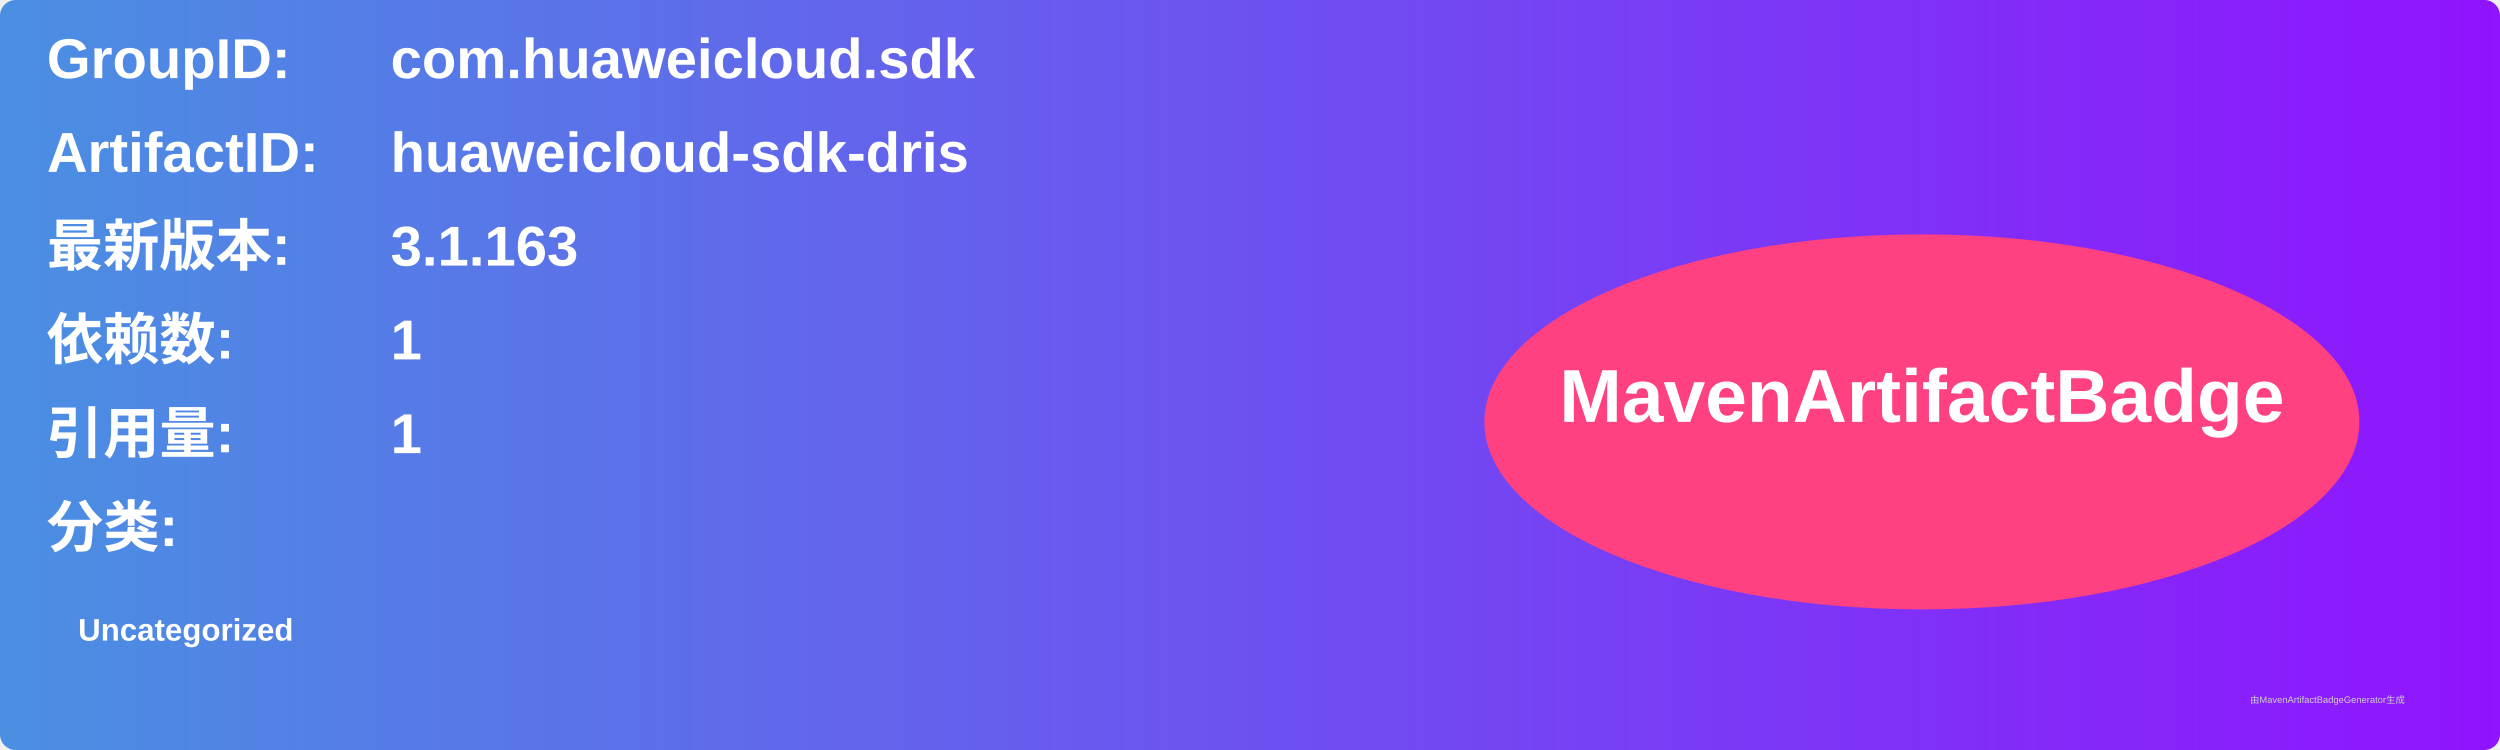
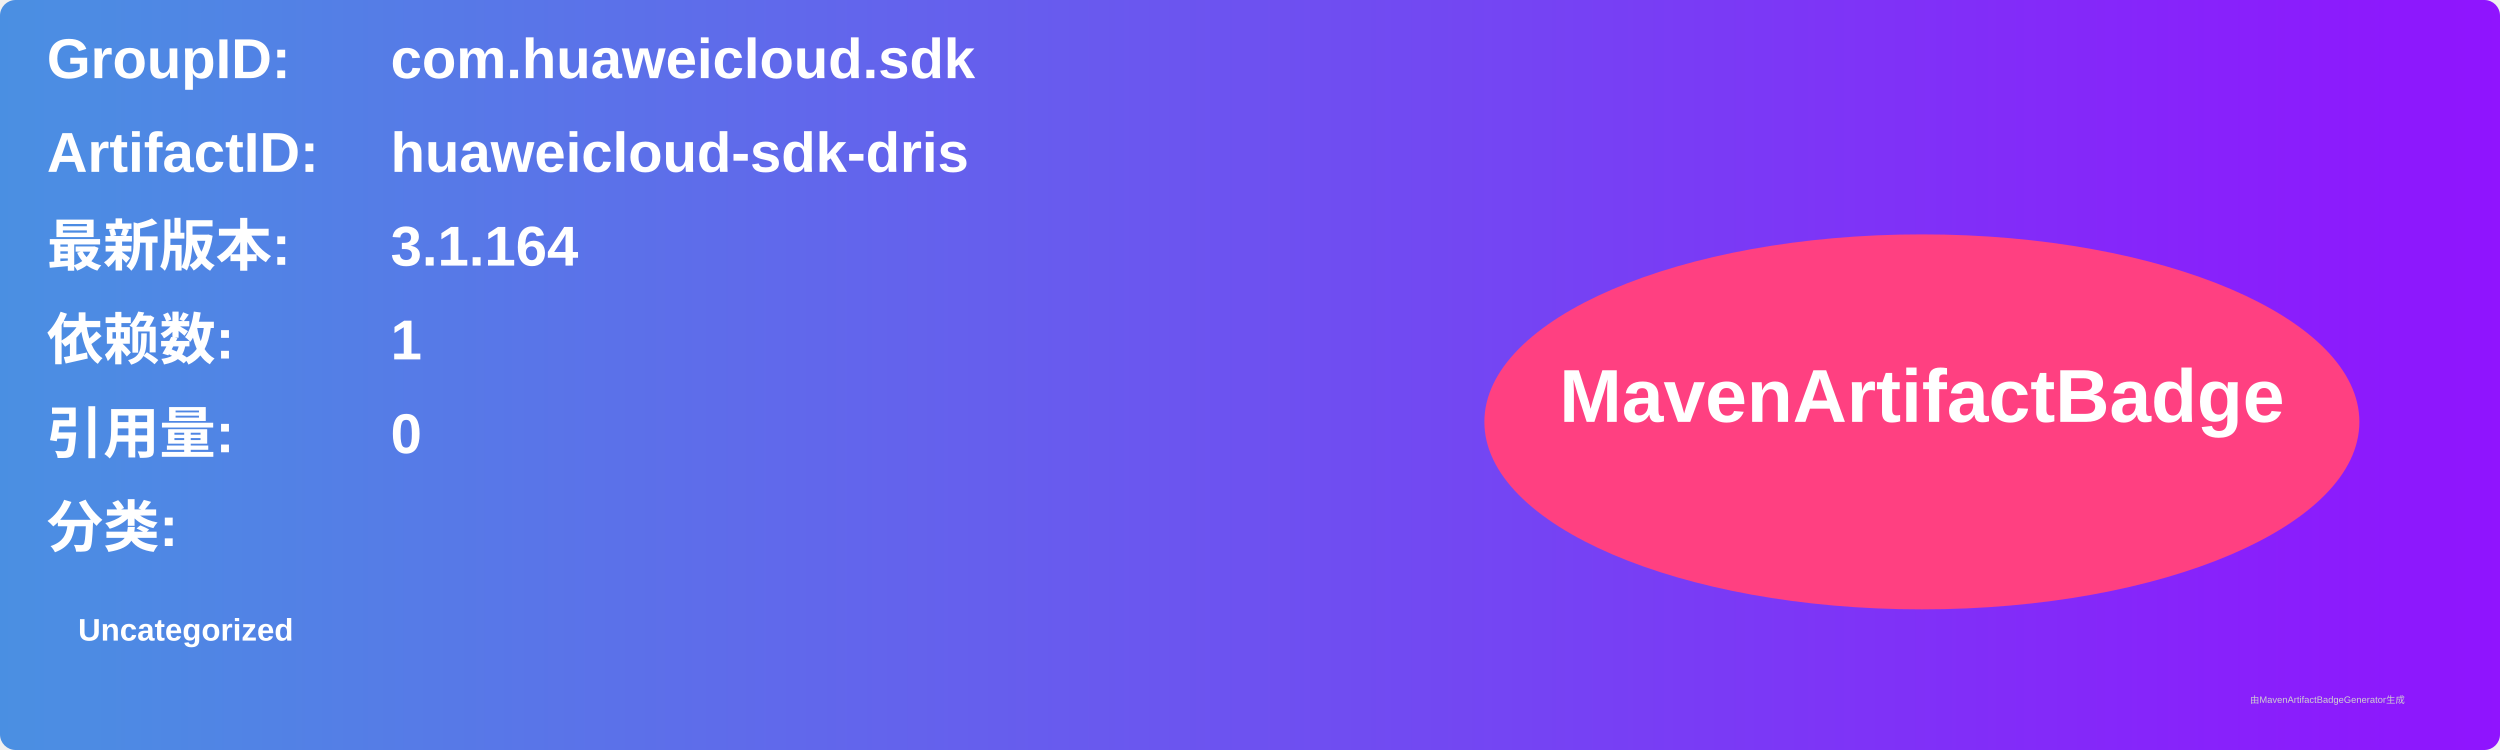
<svg xmlns="http://www.w3.org/2000/svg" width="800" height="240" viewBox="0 0 800 240">
  <linearGradient id="grad" x1="0%" y1="0%" x2="100%" y2="0%">
    <stop offset="0%" stop-color="#4a90e2" />
    <stop offset="100%" stop-color="#9013fe" />
  </linearGradient>
  <rect width="100%" height="100%" rx="5" ry="5" fill="url(#grad)" />
  <g transform="translate(15, 15)">
    <text x="0" y="10" font-family="Arial" font-size="18" fill="white" font-weight="bold" width="260">GroupID:</text>
    <text x="110" y="10" font-family="Arial" font-size="18" fill="white" font-weight="bold" width="460">com.huaweicloud.sdk</text>
    <text x="0" y="40" font-family="Arial" font-size="18" fill="white" font-weight="bold" width="260">ArtifactID:</text>
    <text x="110" y="40" font-family="Arial" font-size="18" fill="white" font-weight="bold" width="460">huaweicloud-sdk-dris</text>
    <text x="0" y="70" font-family="Arial" font-size="18" fill="white" font-weight="bold">最新版本:</text>
    <text x="110" y="70" font-family="Arial" font-size="18" fill="white" font-weight="bold">
-       <tspan font-weight="bold">3.1.163</tspan>
+       <tspan font-weight="bold">3.1.164</tspan>
    </text>
    <text x="0" y="100" font-family="Arial" font-size="18" fill="white" font-weight="bold">依赖数: </text>
    <text x="110" y="100" font-family="Arial" font-size="18" fill="white">
      <tspan font-weight="bold">1</tspan>
    </text>
    <text x="0" y="130" font-family="Arial" font-size="18" fill="white" font-weight="bold">引用量: </text>
    <text x="110" y="130" font-family="Arial" font-size="18" fill="white">
-       <tspan font-weight="bold">1</tspan>
+       <tspan font-weight="bold">0</tspan>
    </text>
    <text x="0" y="160" font-family="Arial" font-size="18" fill="white" font-weight="bold">分类:</text>
    <text x="10" y="190" font-family="Arial" font-size="10" fill="white">
      <tspan font-weight="bold">Uncategorized</tspan>
    </text>
    <ellipse cx="600" cy="120" rx="140" ry="60" fill="#ff4081" />
    <text x="600" y="120" text-anchor="middle" font-family="Arial" font-size="24" fill="white" font-weight="bold">MavenArtifactBadge</text>
  </g>
  <text x="720" y="225" font-family="Arial" font-size="3" fill="#d0d0d0">由MavenArtifactBadgeGenerator生成</text>
</svg>
